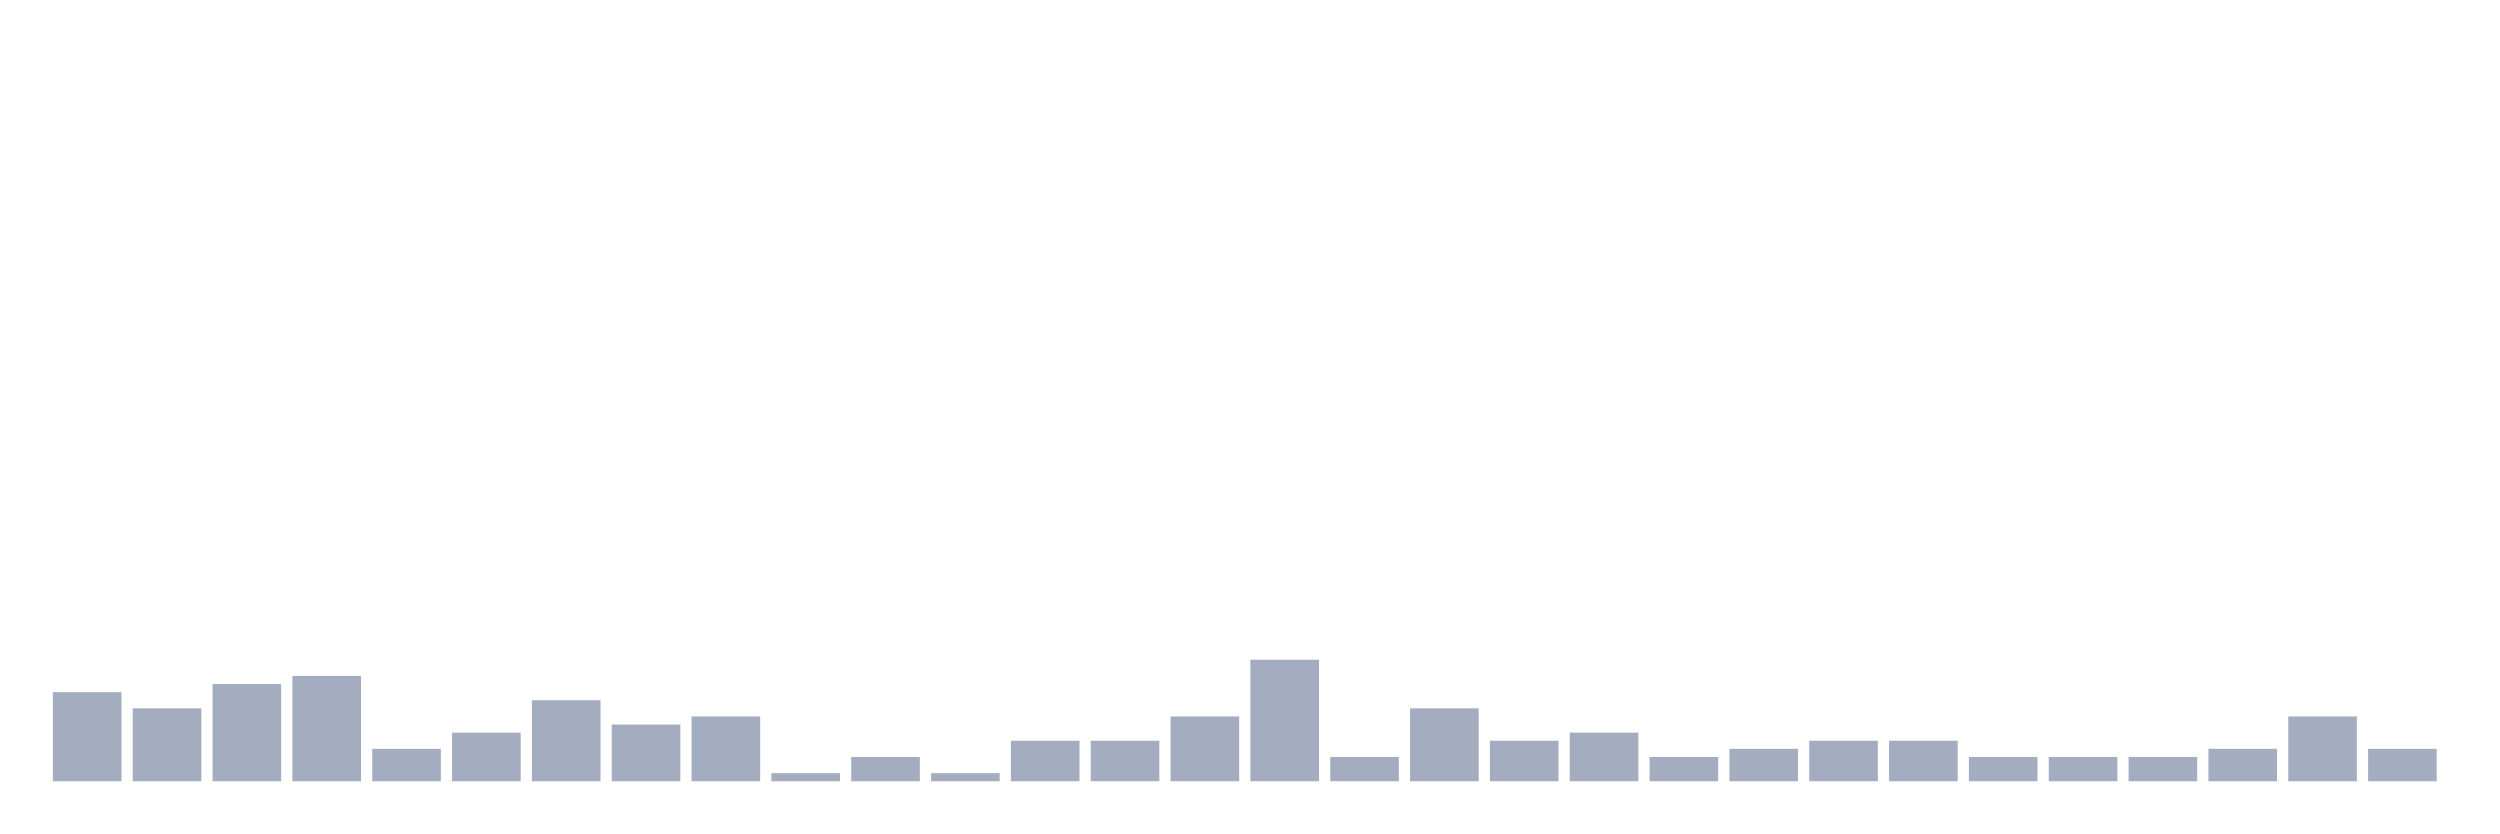
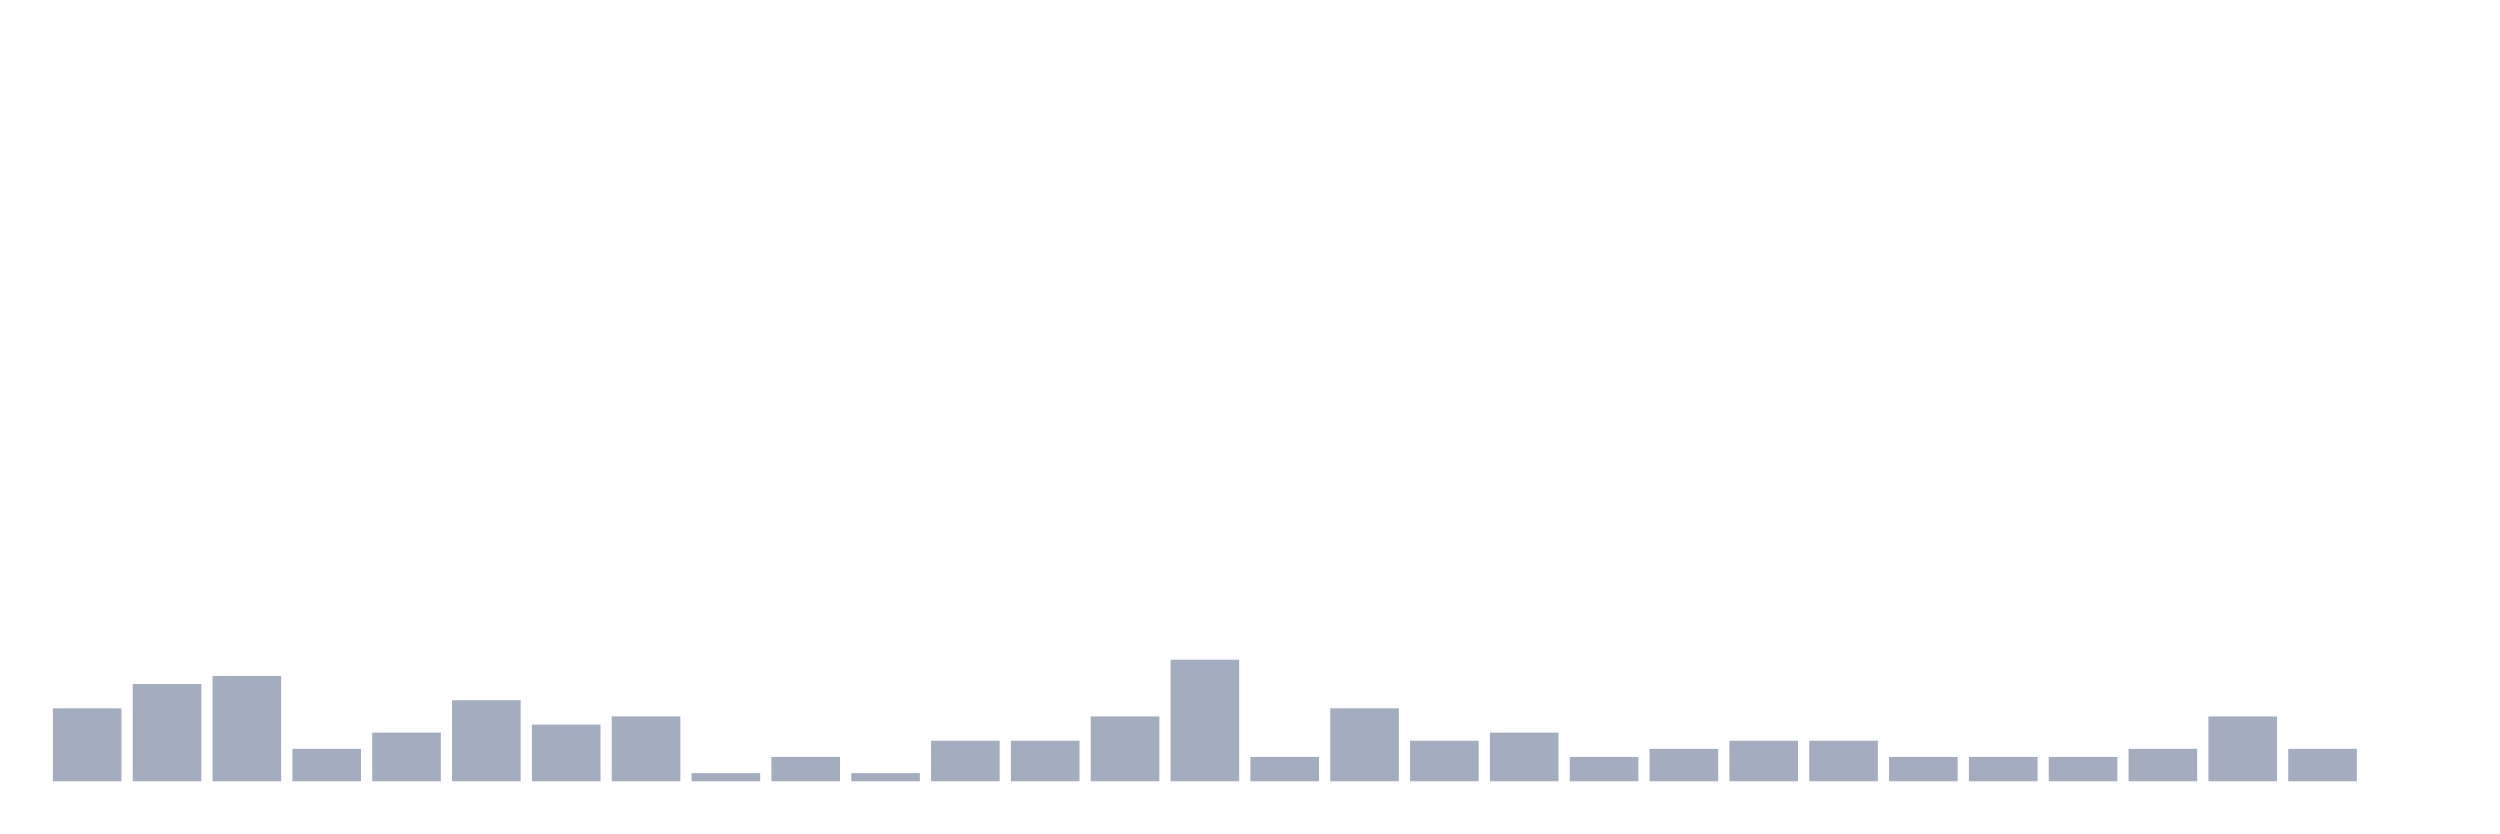
<svg xmlns="http://www.w3.org/2000/svg" viewBox="0 0 480 160">
  <g transform="translate(10,10)">
-     <rect class="bar" x="0.153" width="13.175" y="122.889" height="17.111" fill="rgb(164,173,192)" />
-     <rect class="bar" x="15.482" width="13.175" y="126" height="14" fill="rgb(164,173,192)" />
-     <rect class="bar" x="30.81" width="13.175" y="121.333" height="18.667" fill="rgb(164,173,192)" />
-     <rect class="bar" x="46.138" width="13.175" y="119.778" height="20.222" fill="rgb(164,173,192)" />
-     <rect class="bar" x="61.466" width="13.175" y="133.778" height="6.222" fill="rgb(164,173,192)" />
-     <rect class="bar" x="76.794" width="13.175" y="130.667" height="9.333" fill="rgb(164,173,192)" />
-     <rect class="bar" x="92.123" width="13.175" y="124.444" height="15.556" fill="rgb(164,173,192)" />
-     <rect class="bar" x="107.451" width="13.175" y="129.111" height="10.889" fill="rgb(164,173,192)" />
-     <rect class="bar" x="122.779" width="13.175" y="127.556" height="12.444" fill="rgb(164,173,192)" />
-     <rect class="bar" x="138.107" width="13.175" y="138.444" height="1.556" fill="rgb(164,173,192)" />
-     <rect class="bar" x="153.436" width="13.175" y="135.333" height="4.667" fill="rgb(164,173,192)" />
-     <rect class="bar" x="168.764" width="13.175" y="138.444" height="1.556" fill="rgb(164,173,192)" />
+     <rect class="bar" x="0.153" width="13.175" y="126" height="14" fill="rgb(164,173,192)" />
+     <rect class="bar" x="15.482" width="13.175" y="121.333" height="18.667" fill="rgb(164,173,192)" />
+     <rect class="bar" x="30.81" width="13.175" y="119.778" height="20.222" fill="rgb(164,173,192)" />
+     <rect class="bar" x="46.138" width="13.175" y="133.778" height="6.222" fill="rgb(164,173,192)" />
+     <rect class="bar" x="61.466" width="13.175" y="130.667" height="9.333" fill="rgb(164,173,192)" />
+     <rect class="bar" x="76.794" width="13.175" y="124.444" height="15.556" fill="rgb(164,173,192)" />
+     <rect class="bar" x="92.123" width="13.175" y="129.111" height="10.889" fill="rgb(164,173,192)" />
+     <rect class="bar" x="107.451" width="13.175" y="127.556" height="12.444" fill="rgb(164,173,192)" />
+     <rect class="bar" x="122.779" width="13.175" y="138.444" height="1.556" fill="rgb(164,173,192)" />
+     <rect class="bar" x="138.107" width="13.175" y="135.333" height="4.667" fill="rgb(164,173,192)" />
+     <rect class="bar" x="153.436" width="13.175" y="138.444" height="1.556" fill="rgb(164,173,192)" />
+     <rect class="bar" x="168.764" width="13.175" y="132.222" height="7.778" fill="rgb(164,173,192)" />
    <rect class="bar" x="184.092" width="13.175" y="132.222" height="7.778" fill="rgb(164,173,192)" />
-     <rect class="bar" x="199.42" width="13.175" y="132.222" height="7.778" fill="rgb(164,173,192)" />
-     <rect class="bar" x="214.748" width="13.175" y="127.556" height="12.444" fill="rgb(164,173,192)" />
-     <rect class="bar" x="230.077" width="13.175" y="116.667" height="23.333" fill="rgb(164,173,192)" />
-     <rect class="bar" x="245.405" width="13.175" y="135.333" height="4.667" fill="rgb(164,173,192)" />
-     <rect class="bar" x="260.733" width="13.175" y="126" height="14" fill="rgb(164,173,192)" />
-     <rect class="bar" x="276.061" width="13.175" y="132.222" height="7.778" fill="rgb(164,173,192)" />
-     <rect class="bar" x="291.39" width="13.175" y="130.667" height="9.333" fill="rgb(164,173,192)" />
-     <rect class="bar" x="306.718" width="13.175" y="135.333" height="4.667" fill="rgb(164,173,192)" />
-     <rect class="bar" x="322.046" width="13.175" y="133.778" height="6.222" fill="rgb(164,173,192)" />
+     <rect class="bar" x="199.42" width="13.175" y="127.556" height="12.444" fill="rgb(164,173,192)" />
+     <rect class="bar" x="214.748" width="13.175" y="116.667" height="23.333" fill="rgb(164,173,192)" />
+     <rect class="bar" x="230.077" width="13.175" y="135.333" height="4.667" fill="rgb(164,173,192)" />
+     <rect class="bar" x="245.405" width="13.175" y="126" height="14" fill="rgb(164,173,192)" />
+     <rect class="bar" x="260.733" width="13.175" y="132.222" height="7.778" fill="rgb(164,173,192)" />
+     <rect class="bar" x="276.061" width="13.175" y="130.667" height="9.333" fill="rgb(164,173,192)" />
+     <rect class="bar" x="291.39" width="13.175" y="135.333" height="4.667" fill="rgb(164,173,192)" />
+     <rect class="bar" x="306.718" width="13.175" y="133.778" height="6.222" fill="rgb(164,173,192)" />
+     <rect class="bar" x="322.046" width="13.175" y="132.222" height="7.778" fill="rgb(164,173,192)" />
    <rect class="bar" x="337.374" width="13.175" y="132.222" height="7.778" fill="rgb(164,173,192)" />
-     <rect class="bar" x="352.702" width="13.175" y="132.222" height="7.778" fill="rgb(164,173,192)" />
+     <rect class="bar" x="352.702" width="13.175" y="135.333" height="4.667" fill="rgb(164,173,192)" />
    <rect class="bar" x="368.031" width="13.175" y="135.333" height="4.667" fill="rgb(164,173,192)" />
    <rect class="bar" x="383.359" width="13.175" y="135.333" height="4.667" fill="rgb(164,173,192)" />
-     <rect class="bar" x="398.687" width="13.175" y="135.333" height="4.667" fill="rgb(164,173,192)" />
-     <rect class="bar" x="414.015" width="13.175" y="133.778" height="6.222" fill="rgb(164,173,192)" />
-     <rect class="bar" x="429.344" width="13.175" y="127.556" height="12.444" fill="rgb(164,173,192)" />
-     <rect class="bar" x="444.672" width="13.175" y="133.778" height="6.222" fill="rgb(164,173,192)" />
+     <rect class="bar" x="398.687" width="13.175" y="133.778" height="6.222" fill="rgb(164,173,192)" />
+     <rect class="bar" x="414.015" width="13.175" y="127.556" height="12.444" fill="rgb(164,173,192)" />
+     <rect class="bar" x="429.344" width="13.175" y="133.778" height="6.222" fill="rgb(164,173,192)" />
+     <rect class="bar" x="444.672" width="13.175" y="140" height="0" fill="rgb(164,173,192)" />
  </g>
</svg>
